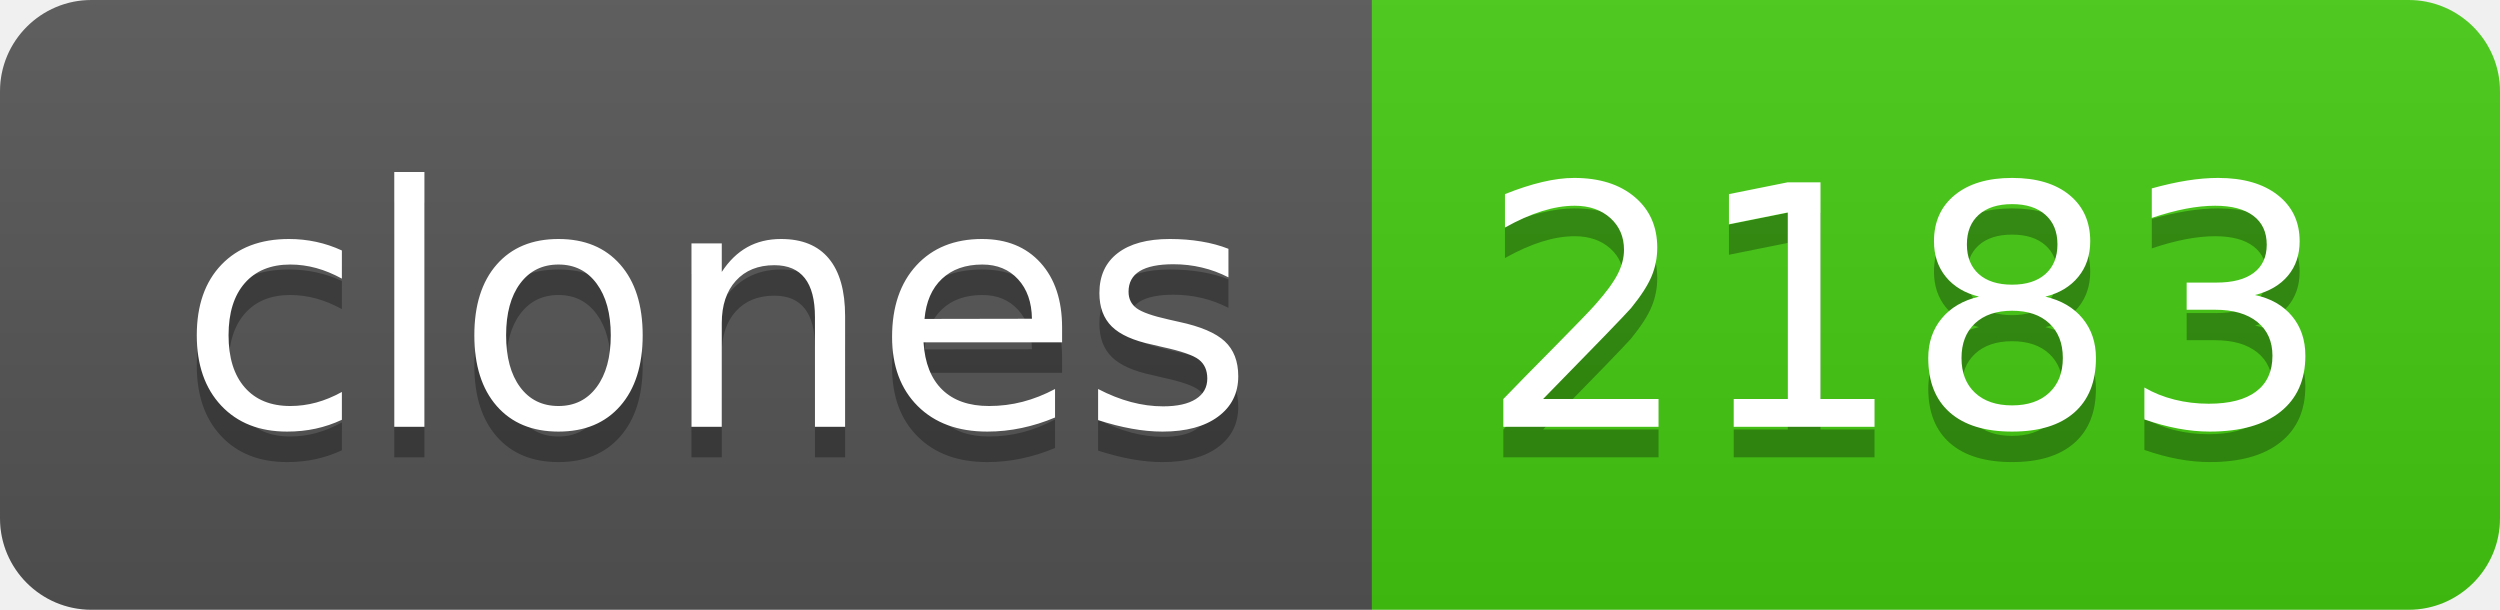
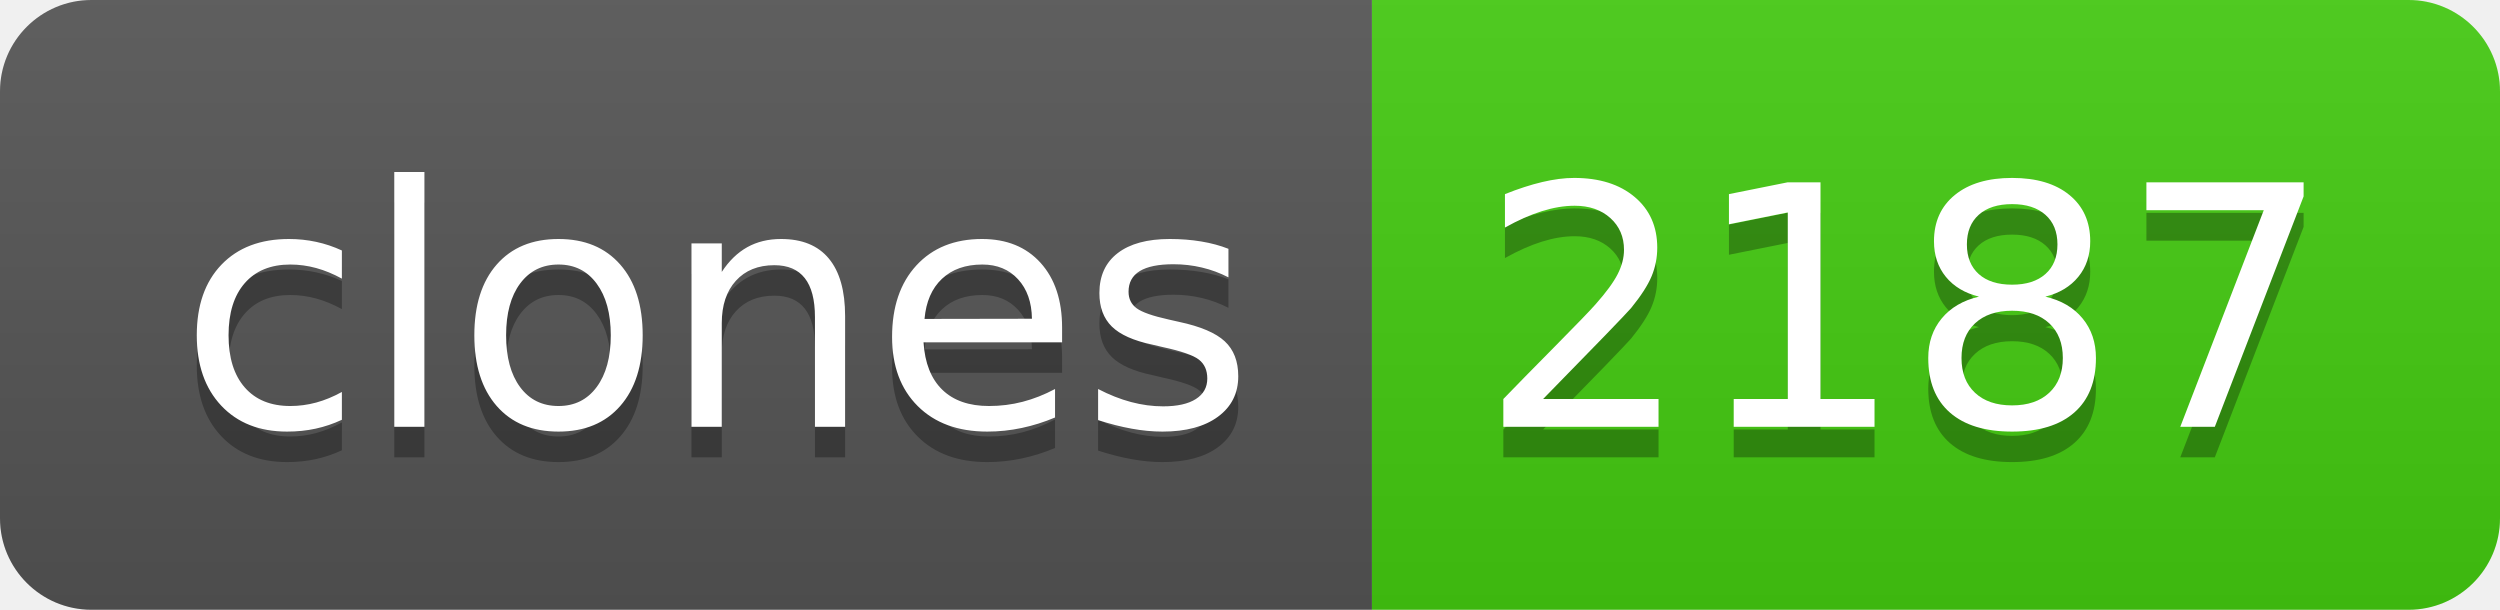
- <svg xmlns="http://www.w3.org/2000/svg" width="82" height="20" role="img" aria-label="clones: 2183">
+ <svg xmlns="http://www.w3.org/2000/svg" width="82" height="20" role="img" aria-label="clones: 2187">
  <linearGradient id="s" x2="0" y2="100%">
    <stop offset="0" stop-color="#bbb" stop-opacity=".1" />
    <stop offset="1" stop-opacity=".1" />
  </linearGradient>
  <clipPath id="r">
    <rect width="82" height="20" rx="3" fill="#fff" />
  </clipPath>
  <g clip-path="url(#r)">
    <rect width="45" height="20" fill="#555" />
    <rect x="45" width="37" height="20" fill="#4c1" />
    <rect width="82" height="20" fill="url(#s)" />
  </g>
  <g fill="#fff" text-anchor="middle" font-family="Verdana,Geneva,DejaVu Sans,sans-serif" text-rendering="geometricPrecision" font-size="110">
    <text aria-hidden="true" x="235" y="150" fill="#010101" fill-opacity=".3" transform="scale(.1)" textLength="350">clones</text>
    <text x="235" y="140" transform="scale(.1)" fill="#fff" textLength="350">clones</text>
-     <text aria-hidden="true" x="625" y="150" fill="#010101" fill-opacity=".3" transform="scale(.1)" textLength="270">2183</text>
-     <text x="625" y="140" transform="scale(.1)" fill="#fff" textLength="270">2183</text>
+     <text aria-hidden="true" x="625" y="150" fill="#010101" fill-opacity=".3" transform="scale(.1)" textLength="270">2187</text>
+     <text x="625" y="140" transform="scale(.1)" fill="#fff" textLength="270">2187</text>
  </g>
</svg>
